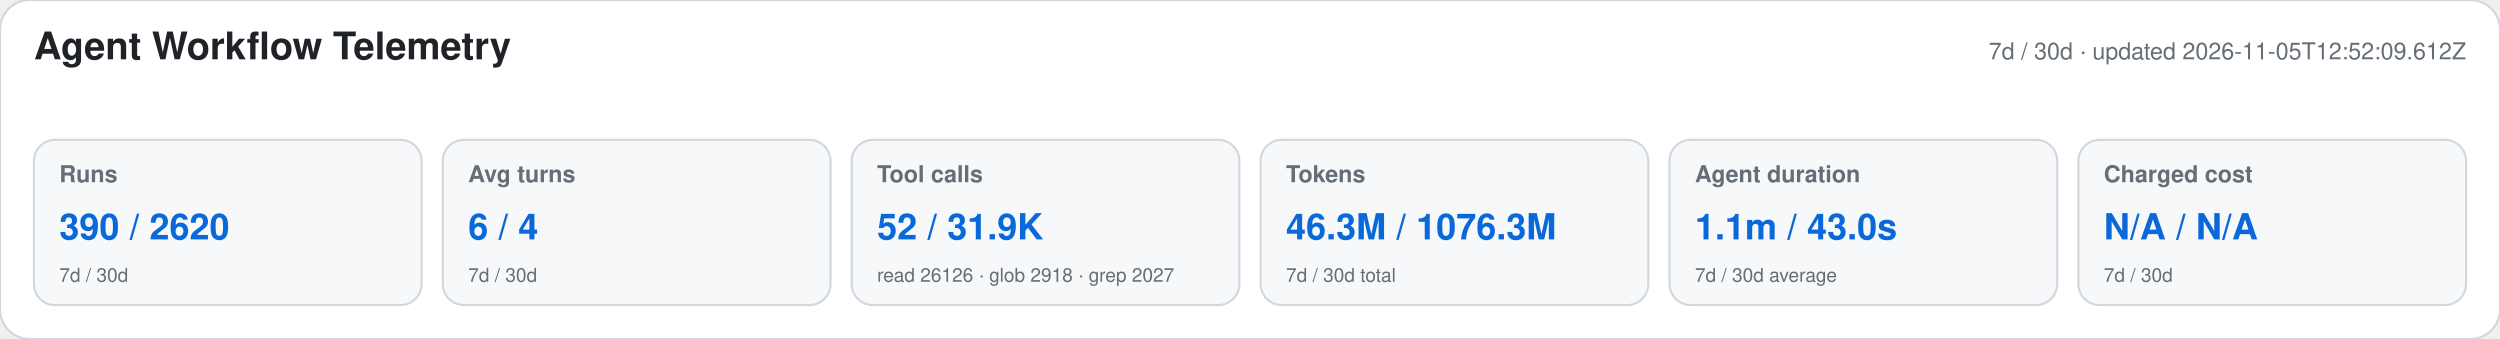
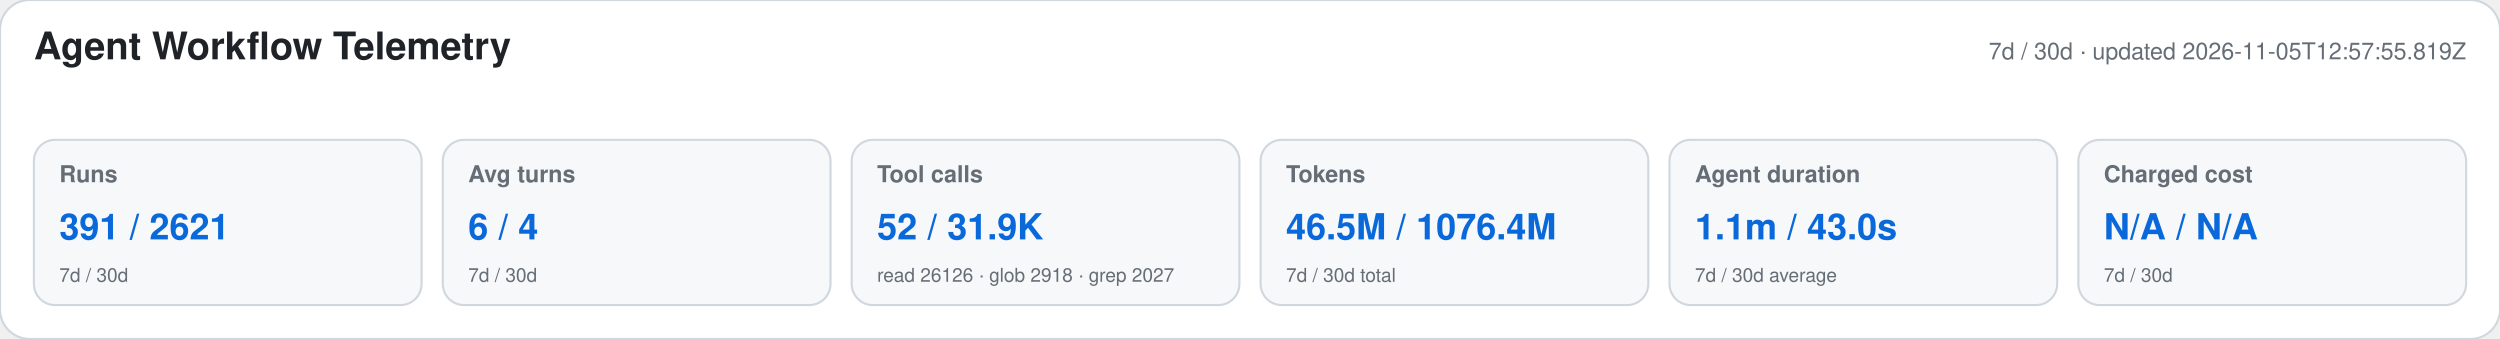
<svg xmlns="http://www.w3.org/2000/svg" width="1180" height="160" viewBox="0 0 1180 160" role="img" aria-labelledby="title desc">
  <style>text{font-family:-apple-system,BlinkMacSystemFont,"Segoe UI",Helvetica,Arial,sans-serif}.heading{font-size:18px;font-weight:650;fill:#1f2328}.meta,.label,.secondary{fill:#656d76}.meta,.label{font-size:11px}.label{font-weight:600}.primary{font-size:17px;font-weight:700;fill:#0969da}.secondary{font-size:9px}</style>
  <rect width="1180" height="160" rx="14" fill="#ffffff" stroke="#d0d7de" />
  <text x="16" y="28" class="heading">Agent Workflow Telemetry</text>
-   <text x="1164" y="28" text-anchor="end" class="meta">7d / 30d · updated 2026-11-05T12:52:09.612Z</text>
+   <text x="1164" y="28" text-anchor="end" class="meta">7d / 30d · updated 2026-11-05T12:57:55.819Z</text>
  <g>
    <rect x="16" y="66" width="183" height="78" rx="10" fill="#f6f8fa" stroke="#d0d7de" />
    <text x="28" y="86" class="label">Runs</text>
-     <text x="28" y="113" class="primary">390 / 2620</text>
+     <text x="28" y="113" class="primary">391 / 2621</text>
    <text x="28" y="133" class="secondary">7d / 30d</text>
  </g>
  <g>
    <rect x="209" y="66" width="183" height="78" rx="10" fill="#f6f8fa" stroke="#d0d7de" />
    <text x="221" y="86" class="label">Avg turns</text>
    <text x="221" y="113" class="primary">6 / 4</text>
    <text x="221" y="133" class="secondary">7d / 30d</text>
  </g>
  <g>
    <rect x="402" y="66" width="183" height="78" rx="10" fill="#f6f8fa" stroke="#d0d7de" />
    <text x="414" y="86" class="label">Tool calls</text>
    <text x="414" y="113" class="primary">52 / 31.9K</text>
    <text x="414" y="133" class="secondary">read 26126 · glob 2918 · grep 2027</text>
  </g>
  <g>
    <rect x="595" y="66" width="183" height="78" rx="10" fill="#f6f8fa" stroke="#d0d7de" />
    <text x="607" y="86" class="label">Tokens</text>
-     <text x="607" y="113" class="primary">46.3M / 1076.3M</text>
+     <text x="607" y="113" class="primary">46.5M / 1076.4M</text>
    <text x="607" y="133" class="secondary">7d / 30d total</text>
  </g>
  <g>
    <rect x="788" y="66" width="183" height="78" rx="10" fill="#f6f8fa" stroke="#d0d7de" />
    <text x="800" y="86" class="label">Agent duration</text>
    <text x="800" y="113" class="primary">1.1m / 43.0s</text>
    <text x="800" y="133" class="secondary">7d / 30d average</text>
  </g>
  <g>
    <rect x="981" y="66" width="183" height="78" rx="10" fill="#f6f8fa" stroke="#d0d7de" />
    <text x="993" y="86" class="label">Charged cost</text>
    <text x="993" y="113" class="primary">N/A / N/A</text>
    <text x="993" y="133" class="secondary">7d / 30d</text>
  </g>
</svg>
